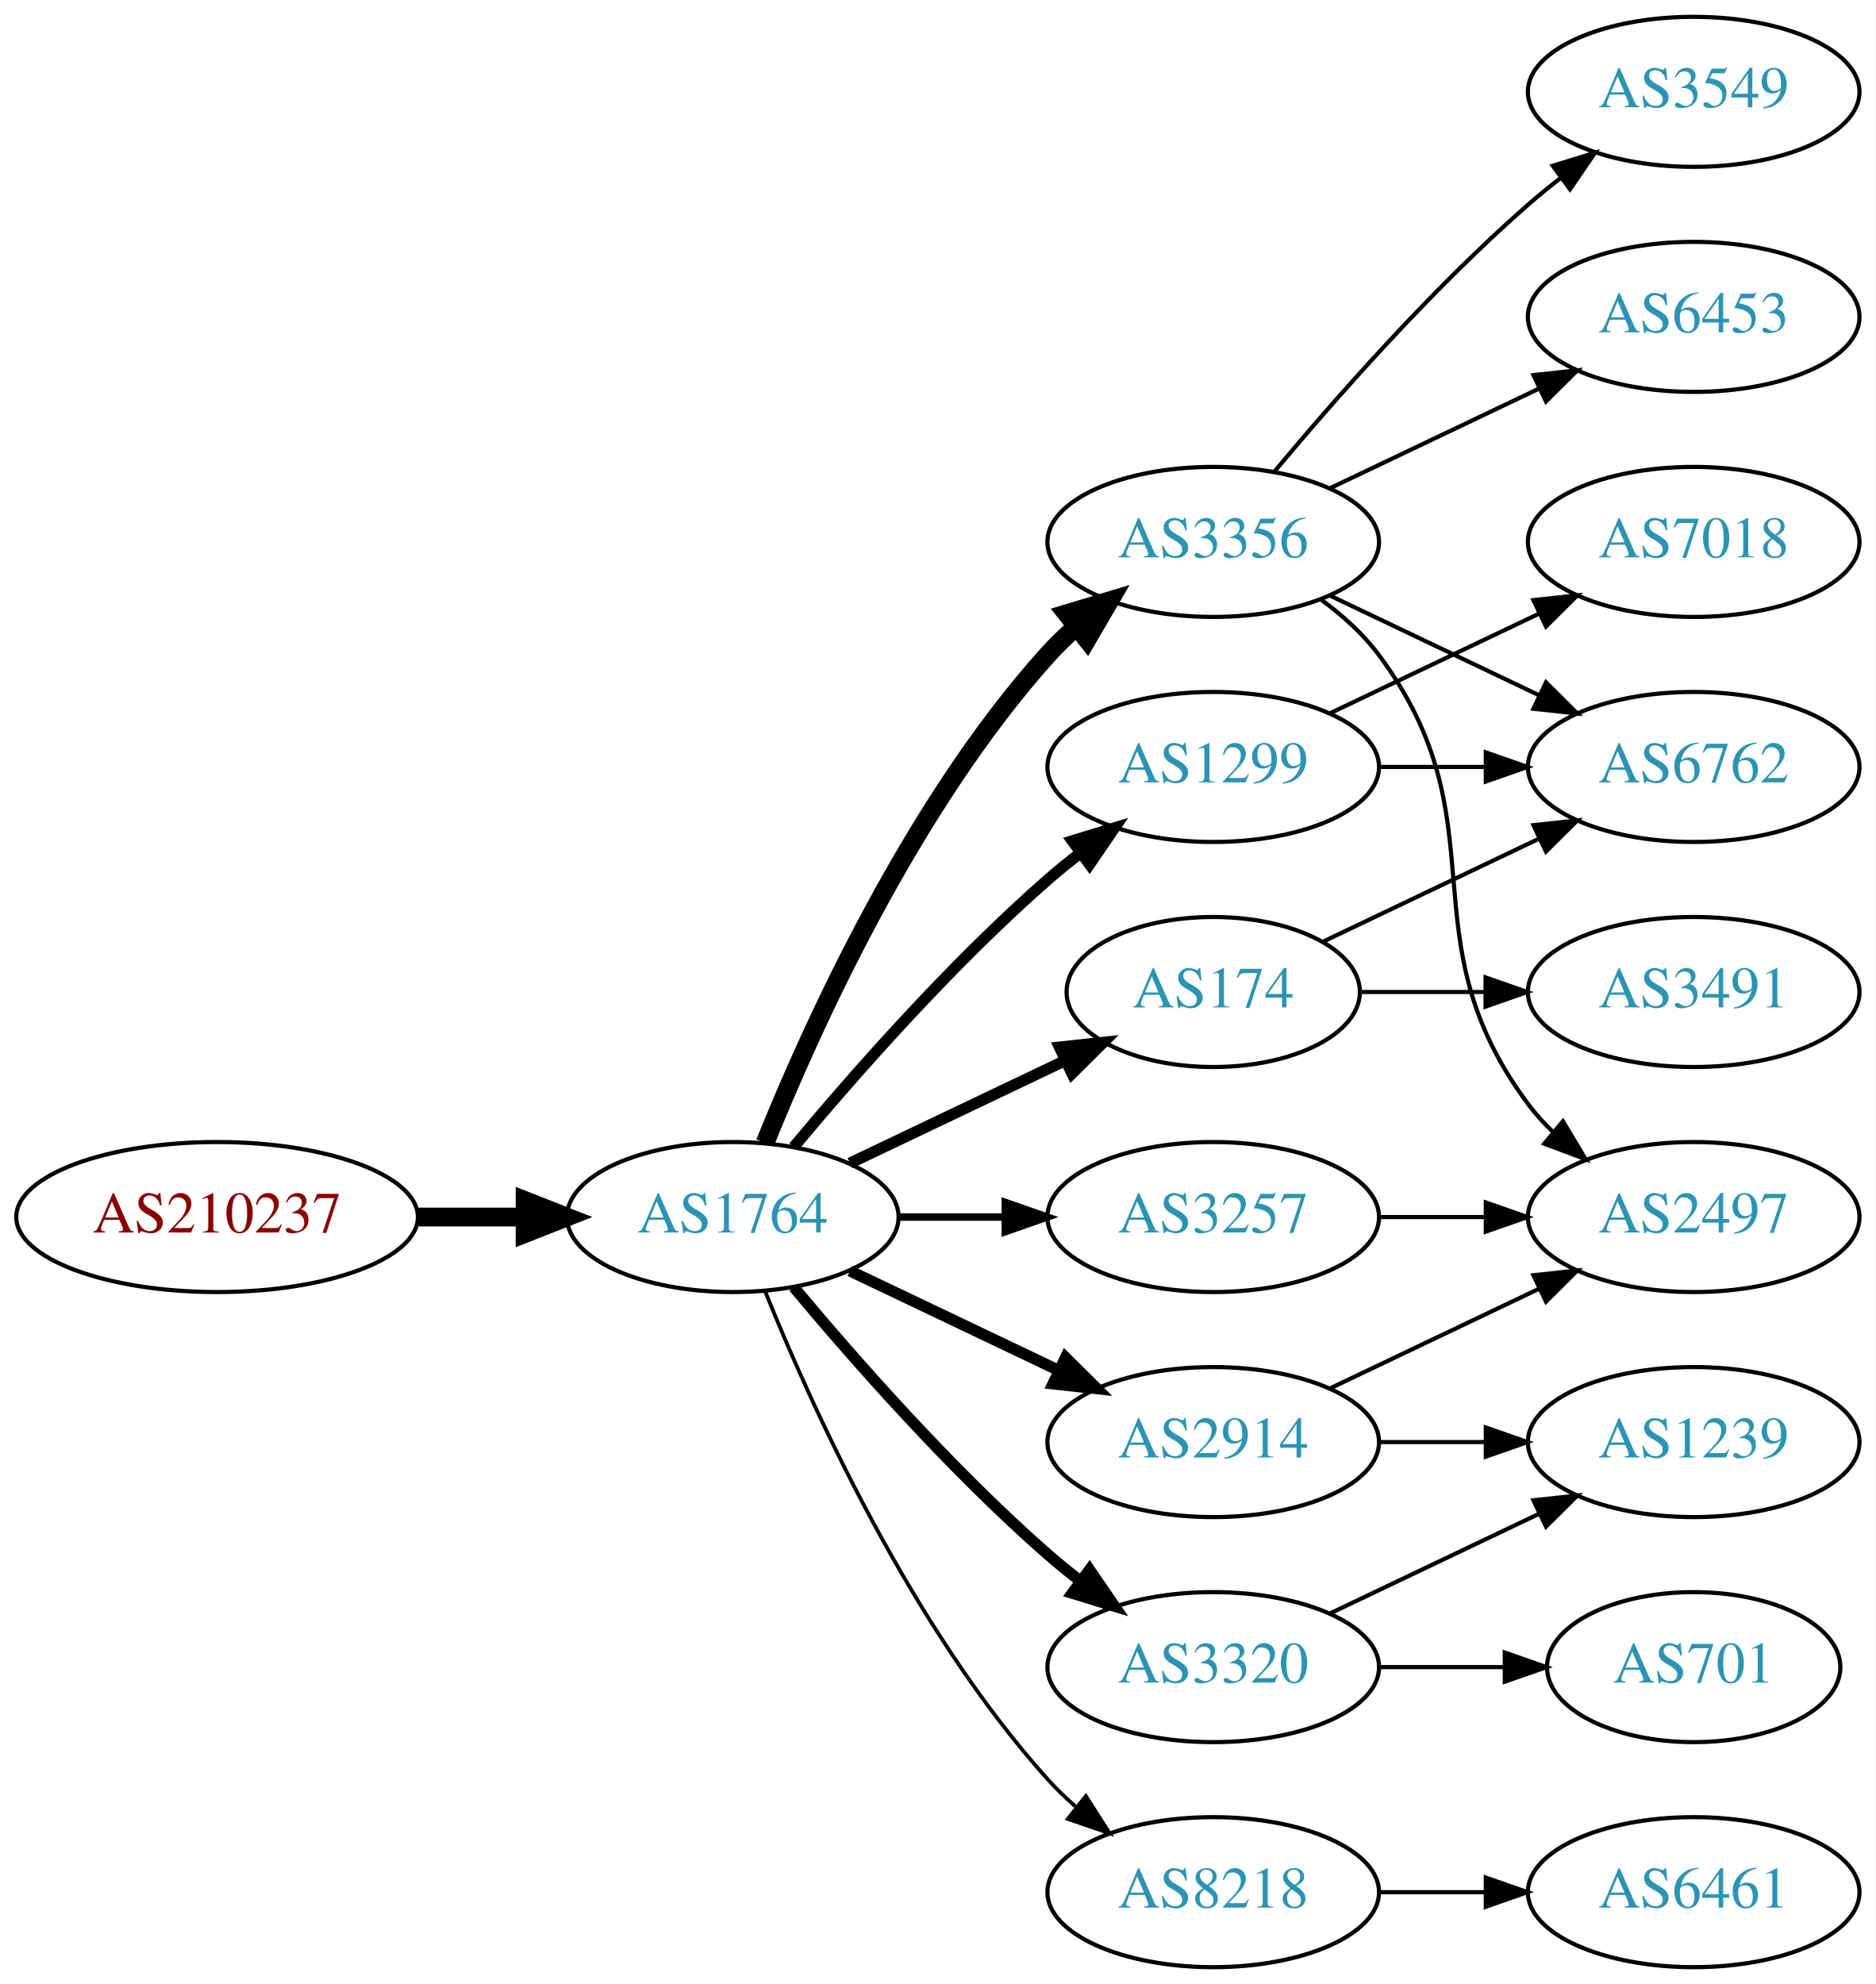
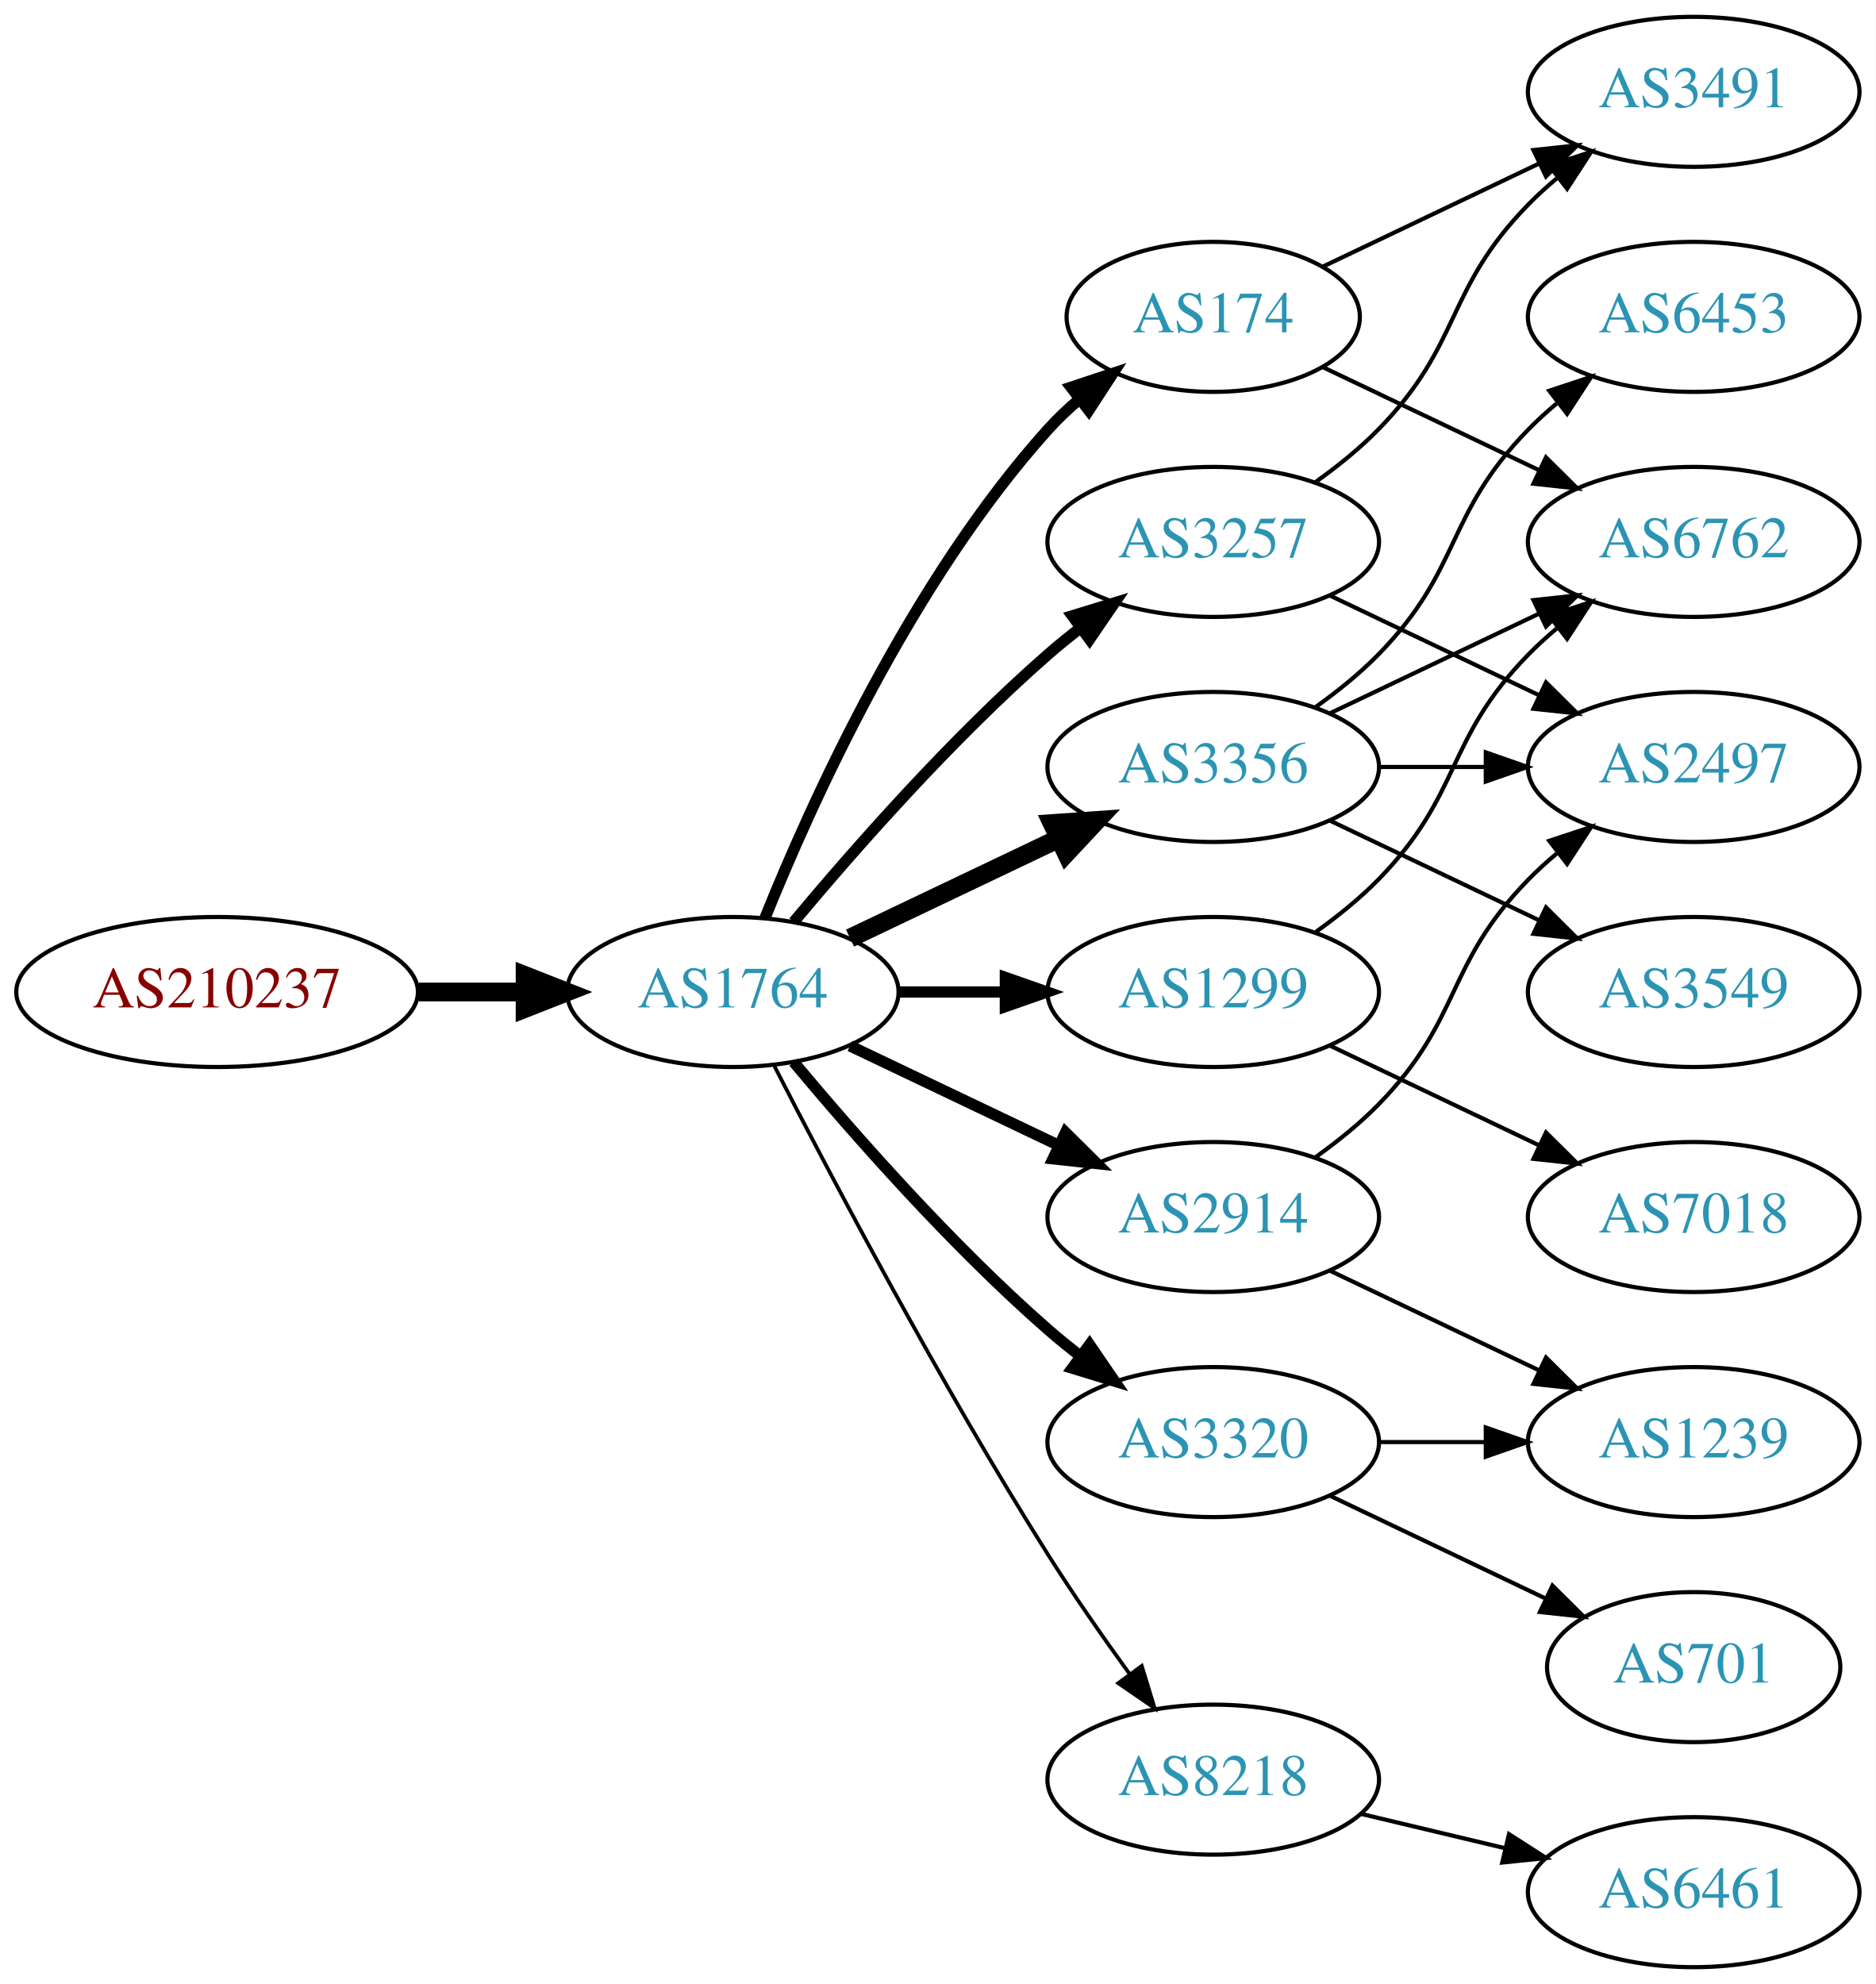
<svg xmlns="http://www.w3.org/2000/svg" xmlns:xlink="http://www.w3.org/1999/xlink" width="450pt" height="476pt" viewBox="0.00 0.00 450.07 476.00">
  <g id="graph0" class="graph" transform="scale(1 1) rotate(0) translate(4 472)">
    <polygon fill="white" stroke="none" points="-4,4 -4,-472 446.07,-472 446.07,4 -4,4" />
    <g id="node1" class="node">
      <g id="a_node1">
        <a xlink:href="/asn/210237" xlink:title="AS210237 ~ WIENER LINIEN GmbH &amp; Co KG [AT]">
-           <ellipse fill="#ffffff" stroke="black" cx="48.096" cy="-180" rx="48.192" ry="18" />
-           <text text-anchor="middle" x="48.096" y="-176.3" font-family="Times,serif" font-size="14.00" fill="#880000">AS210237</text>
+           <ellipse fill="#ffffff" stroke="black" cx="48.096" cy="-234" rx="48.192" ry="18" />
+           <text text-anchor="middle" x="48.096" y="-230.3" font-family="Times,serif" font-size="14.00" fill="#880000">AS210237</text>
        </a>
      </g>
    </g>
    <g id="node2" class="node">
      <g id="a_node2">
        <a xlink:href="/asn/1764" xlink:title="AS1764 ~ NEXTLAYER-AS [AT]">
-           <ellipse fill="#ffffff" stroke="black" cx="171.838" cy="-180" rx="39.794" ry="18" />
-           <text text-anchor="middle" x="171.838" y="-176.3" font-family="Times,serif" font-size="14.00" fill="#2c94b3">AS1764</text>
+           <ellipse fill="#ffffff" stroke="black" cx="171.838" cy="-234" rx="39.794" ry="18" />
+           <text text-anchor="middle" x="171.838" y="-230.3" font-family="Times,serif" font-size="14.00" fill="#2c94b3">AS1764</text>
        </a>
      </g>
    </g>
    <g id="edge1" class="edge">
-       <path fill="none" stroke="black" stroke-width="4.5" d="M96.513,-180C104.867,-180 113.577,-180 121.969,-180" />
-       <polygon fill="black" stroke="black" stroke-width="4.5" points="122.004,-183.938 132.004,-180 122.004,-176.063 122.004,-183.938" />
+       <path fill="none" stroke="black" stroke-width="4.5" d="M96.513,-234C104.867,-234 113.577,-234 121.969,-234" />
+       <polygon fill="black" stroke="black" stroke-width="4.5" points="122.004,-237.938 132.004,-234 122.004,-230.063 122.004,-237.938" />
    </g>
    <g id="node3" class="node">
      <g id="a_node3">
-         <a xlink:href="/asn/3356" xlink:title="AS3356 ~ Level 3 Parent, LLC [US]">
-           <ellipse fill="#ffffff" stroke="black" cx="287.131" cy="-342" rx="39.794" ry="18" />
-           <text text-anchor="middle" x="287.131" y="-338.3" font-family="Times,serif" font-size="14.00" fill="#2c94b3">AS3356</text>
+         <a xlink:href="/asn/2914" xlink:title="AS2914 ~ NTT America, Inc. [US]">
+           <ellipse fill="#ffffff" stroke="black" cx="287.131" cy="-180" rx="39.794" ry="18" />
+           <text text-anchor="middle" x="287.131" y="-176.3" font-family="Times,serif" font-size="14.00" fill="#2c94b3">AS2914</text>
        </a>
      </g>
    </g>
    <g id="edge2" class="edge">
-       <path fill="none" stroke="black" stroke-width="4.5" d="M179.586,-197.787C190.637,-225.243 214.69,-278.578 247.484,-315 249.487,-317.224 251.706,-319.363 254.038,-321.397" />
-       <polygon fill="black" stroke="black" stroke-width="4.5" points="251.965,-324.777 262.257,-327.873 256.839,-318.591 251.965,-324.777" />
+       <path fill="none" stroke="black" stroke-width="2.7" d="M199.974,-221.066C214.968,-213.919 233.789,-204.948 250.013,-197.215" />
+       <polygon fill="black" stroke="black" stroke-width="2.7" points="251.695,-200.291 259.216,-192.829 248.683,-193.972 251.695,-200.291" />
    </g>
    <g id="node4" class="node">
      <g id="a_node4">
-         <a xlink:href="/asn/3320" xlink:title="AS3320 ~ DTAG [DE]">
-           <ellipse fill="#ffffff" stroke="black" cx="287.131" cy="-72" rx="39.794" ry="18" />
-           <text text-anchor="middle" x="287.131" y="-68.3" font-family="Times,serif" font-size="14.00" fill="#2c94b3">AS3320</text>
+         <a xlink:href="/asn/3257" xlink:title="AS3257 ~ GTT [DE]">
+           <ellipse fill="#ffffff" stroke="black" cx="287.131" cy="-342" rx="39.794" ry="18" />
+           <text text-anchor="middle" x="287.131" y="-338.3" font-family="Times,serif" font-size="14.00" fill="#2c94b3">AS3257</text>
        </a>
      </g>
    </g>
    <g id="edge3" class="edge">
-       <path fill="none" stroke="black" stroke-width="2.7" d="M186.468,-163.183C200.751,-146.071 224.297,-119.255 247.484,-99 249.95,-96.846 252.589,-94.706 255.286,-92.628" />
-       <polygon fill="black" stroke="black" stroke-width="2.7" points="257.459,-95.375 263.44,-86.63 253.311,-89.736 257.459,-95.375" />
+       <path fill="none" stroke="black" stroke-width="2.7" d="M186.468,-250.817C200.751,-267.929 224.297,-294.745 247.484,-315 249.95,-317.154 252.589,-319.294 255.286,-321.372" />
+       <polygon fill="black" stroke="black" stroke-width="2.7" points="253.311,-324.264 263.44,-327.37 257.459,-318.625 253.311,-324.264" />
    </g>
    <g id="node5" class="node">
      <g id="a_node5">
-         <a xlink:href="/asn/1299" xlink:title="AS1299 ~ Telia Carrier [EU]">
-           <ellipse fill="#ffffff" stroke="black" cx="287.131" cy="-288" rx="39.794" ry="18" />
-           <text text-anchor="middle" x="287.131" y="-284.3" font-family="Times,serif" font-size="14.00" fill="#2c94b3">AS1299</text>
+         <a xlink:href="/asn/174" xlink:title="AS174 ~ Cogent Communications [US]">
+           <ellipse fill="#ffffff" stroke="black" cx="287.131" cy="-396" rx="35.194" ry="18" />
+           <text text-anchor="middle" x="287.131" y="-392.3" font-family="Times,serif" font-size="14.00" fill="#2c94b3">AS174</text>
        </a>
      </g>
    </g>
    <g id="edge4" class="edge">
-       <path fill="none" stroke="black" stroke-width="2.7" d="M186.468,-196.817C200.751,-213.929 224.297,-240.745 247.484,-261 249.95,-263.154 252.589,-265.294 255.286,-267.372" />
-       <polygon fill="black" stroke="black" stroke-width="2.7" points="253.311,-270.264 263.44,-273.37 257.459,-264.625 253.311,-270.264" />
+       <path fill="none" stroke="black" stroke-width="2.7" d="M179.586,-251.787C190.637,-279.243 214.69,-332.578 247.484,-369 249.8,-371.572 252.405,-374.03 255.14,-376.343" />
+       <polygon fill="black" stroke="black" stroke-width="2.7" points="253.006,-379.117 263.064,-382.448 257.279,-373.572 253.006,-379.117" />
    </g>
    <g id="node6" class="node">
      <g id="a_node6">
-         <a xlink:href="/asn/8218" xlink:title="AS8218 ~ legacy Neotelecoms [FR]">
-           <ellipse fill="#ffffff" stroke="black" cx="287.131" cy="-18" rx="39.794" ry="18" />
-           <text text-anchor="middle" x="287.131" y="-14.3" font-family="Times,serif" font-size="14.00" fill="#2c94b3">AS8218</text>
+         <a xlink:href="/asn/1299" xlink:title="AS1299 ~ Telia Carrier [EU]">
+           <ellipse fill="#ffffff" stroke="black" cx="287.131" cy="-234" rx="39.794" ry="18" />
+           <text text-anchor="middle" x="287.131" y="-230.3" font-family="Times,serif" font-size="14.00" fill="#2c94b3">AS1299</text>
        </a>
      </g>
    </g>
    <g id="edge5" class="edge">
-       <path fill="none" stroke="black" stroke-width="0.9" d="M179.586,-162.213C190.637,-134.757 214.69,-81.422 247.484,-45 249.487,-42.776 251.706,-40.637 254.038,-38.603" />
-       <polygon fill="black" stroke="black" stroke-width="0.9" points="256.569,-41.065 262.257,-32.127 252.236,-35.567 256.569,-41.065" />
+       <path fill="none" stroke="black" stroke-width="2.7" d="M211.51,-234C219.713,-234 228.477,-234 237.009,-234" />
+       <polygon fill="black" stroke="black" stroke-width="2.7" points="237.248,-237.5 247.248,-234 237.248,-230.5 237.248,-237.5" />
    </g>
    <g id="node7" class="node">
      <g id="a_node7">
-         <a xlink:href="/asn/3257" xlink:title="AS3257 ~ GTT [DE]">
-           <ellipse fill="#ffffff" stroke="black" cx="287.131" cy="-180" rx="39.794" ry="18" />
-           <text text-anchor="middle" x="287.131" y="-176.3" font-family="Times,serif" font-size="14.00" fill="#2c94b3">AS3257</text>
+         <a xlink:href="/asn/3320" xlink:title="AS3320 ~ DTAG [DE]">
+           <ellipse fill="#ffffff" stroke="black" cx="287.131" cy="-126" rx="39.794" ry="18" />
+           <text text-anchor="middle" x="287.131" y="-122.3" font-family="Times,serif" font-size="14.00" fill="#2c94b3">AS3320</text>
        </a>
      </g>
    </g>
    <g id="edge6" class="edge">
-       <path fill="none" stroke="black" stroke-width="1.8" d="M211.51,-180C219.713,-180 228.477,-180 237.009,-180" />
-       <polygon fill="black" stroke="black" stroke-width="1.8" points="237.248,-183.5 247.248,-180 237.248,-176.5 237.248,-183.5" />
+       <path fill="none" stroke="black" stroke-width="2.7" d="M186.468,-217.183C200.751,-200.071 224.297,-173.255 247.484,-153 249.95,-150.846 252.589,-148.706 255.286,-146.628" />
+       <polygon fill="black" stroke="black" stroke-width="2.7" points="257.459,-149.375 263.44,-140.63 253.311,-143.736 257.459,-149.375" />
    </g>
    <g id="node8" class="node">
      <g id="a_node8">
-         <a xlink:href="/asn/174" xlink:title="AS174 ~ Cogent Communications [US]">
-           <ellipse fill="#ffffff" stroke="black" cx="287.131" cy="-234" rx="35.194" ry="18" />
-           <text text-anchor="middle" x="287.131" y="-230.3" font-family="Times,serif" font-size="14.00" fill="#2c94b3">AS174</text>
+         <a xlink:href="/asn/3356" xlink:title="AS3356 ~ Level 3 Parent, LLC [US]">
+           <ellipse fill="#ffffff" stroke="black" cx="287.131" cy="-288" rx="39.794" ry="18" />
+           <text text-anchor="middle" x="287.131" y="-284.3" font-family="Times,serif" font-size="14.00" fill="#2c94b3">AS3356</text>
        </a>
      </g>
    </g>
    <g id="edge7" class="edge">
-       <path fill="none" stroke="black" stroke-width="2.7" d="M199.974,-192.934C215.406,-200.29 234.892,-209.577 251.427,-217.459" />
-       <polygon fill="black" stroke="black" stroke-width="2.7" points="250.236,-220.768 260.769,-221.911 253.247,-214.449 250.236,-220.768" />
+       <path fill="none" stroke="black" stroke-width="4.5" d="M199.974,-246.934C214.968,-254.081 233.789,-263.052 250.013,-270.785" />
+       <polygon fill="black" stroke="black" stroke-width="4.5" points="248.495,-274.423 259.216,-275.171 251.883,-267.314 248.495,-274.423" />
    </g>
    <g id="node9" class="node">
      <g id="a_node9">
-         <a xlink:href="/asn/2914" xlink:title="AS2914 ~ NTT America, Inc. [US]">
-           <ellipse fill="#ffffff" stroke="black" cx="287.131" cy="-126" rx="39.794" ry="18" />
-           <text text-anchor="middle" x="287.131" y="-122.3" font-family="Times,serif" font-size="14.00" fill="#2c94b3">AS2914</text>
+         <a xlink:href="/asn/8218" xlink:title="AS8218 ~ legacy Neotelecoms [FR]">
+           <ellipse fill="#ffffff" stroke="black" cx="287.131" cy="-45" rx="39.794" ry="18" />
+           <text text-anchor="middle" x="287.131" y="-41.3" font-family="Times,serif" font-size="14.00" fill="#2c94b3">AS8218</text>
        </a>
      </g>
    </g>
    <g id="edge8" class="edge">
-       <path fill="none" stroke="black" stroke-width="2.7" d="M199.974,-167.066C214.968,-159.919 233.789,-150.948 250.013,-143.215" />
-       <polygon fill="black" stroke="black" stroke-width="2.7" points="251.695,-146.291 259.216,-138.829 248.683,-139.972 251.695,-146.291" />
+       <path fill="none" stroke="black" stroke-width="0.9" d="M181.864,-216.148C195.3,-189.945 221.75,-139.763 247.484,-99 253.547,-89.396 260.667,-79.187 267.133,-70.261" />
+       <polygon fill="black" stroke="black" stroke-width="0.9" points="269.984,-72.291 273.075,-62.157 264.339,-68.152 269.984,-72.291" />
    </g>
    <g id="node10" class="node">
      <g id="a_node10">
+         <a xlink:href="/asn/2497" xlink:title="AS2497 ~ Internet Initiative Japan Inc. [JP]">
+           <ellipse fill="#ffffff" stroke="black" cx="402.424" cy="-288" rx="39.794" ry="18" />
+           <text text-anchor="middle" x="402.424" y="-284.3" font-family="Times,serif" font-size="14.00" fill="#2c94b3">AS2497</text>
+         </a>
+       </g>
+     </g>
+     <g id="edge9" class="edge">
+       <path fill="none" stroke="black" d="M311.725,-194.389C316.981,-198.148 322.313,-202.437 326.777,-207 346.95,-227.617 342.605,-240.383 362.777,-261 364.87,-263.139 367.154,-265.218 369.53,-267.21" />
+       <polygon fill="black" stroke="black" points="367.774,-270.275 377.83,-273.611 372.049,-264.732 367.774,-270.275" />
+     </g>
+     <g id="node11" class="node">
+       <g id="a_node11">
+         <a xlink:href="/asn/1239" xlink:title="AS1239 ~ Sprint [US]">
+           <ellipse fill="#ffffff" stroke="black" cx="402.424" cy="-126" rx="39.794" ry="18" />
+           <text text-anchor="middle" x="402.424" y="-122.3" font-family="Times,serif" font-size="14.00" fill="#2c94b3">AS1239</text>
+         </a>
+       </g>
+     </g>
+     <g id="edge10" class="edge">
+       <path fill="none" stroke="black" d="M315.267,-167.066C330.261,-159.919 349.082,-150.948 365.306,-143.215" />
+       <polygon fill="black" stroke="black" points="366.988,-146.291 374.509,-138.829 363.976,-139.972 366.988,-146.291" />
+     </g>
+     <g id="edge11" class="edge">
+       <path fill="none" stroke="black" d="M315.267,-329.066C330.261,-321.919 349.082,-312.948 365.306,-305.215" />
+       <polygon fill="black" stroke="black" points="366.988,-308.291 374.509,-300.829 363.976,-301.972 366.988,-308.291" />
+     </g>
+     <g id="node12" class="node">
+       <g id="a_node12">
+         <a xlink:href="/asn/3491" xlink:title="AS3491 ~ PCCW Global, Inc. [US]">
+           <ellipse fill="#ffffff" stroke="black" cx="402.424" cy="-450" rx="39.794" ry="18" />
+           <text text-anchor="middle" x="402.424" y="-446.3" font-family="Times,serif" font-size="14.00" fill="#2c94b3">AS3491</text>
+         </a>
+       </g>
+     </g>
+     <g id="edge12" class="edge">
+       <path fill="none" stroke="black" d="M311.725,-356.389C316.981,-360.148 322.313,-364.437 326.777,-369 346.95,-389.617 342.605,-402.383 362.777,-423 364.87,-425.139 367.154,-427.218 369.53,-429.21" />
+       <polygon fill="black" stroke="black" points="367.774,-432.275 377.83,-435.611 372.049,-426.732 367.774,-432.275" />
+     </g>
+     <g id="edge13" class="edge">
+       <path fill="none" stroke="black" d="M313.556,-408.119C328.859,-415.413 348.582,-424.814 365.464,-432.86" />
+       <polygon fill="black" stroke="black" points="363.971,-436.026 374.504,-437.169 366.983,-429.707 363.971,-436.026" />
+     </g>
+     <g id="node13" class="node">
+       <g id="a_node13">
+         <a xlink:href="/asn/6762" xlink:title="AS6762 ~ TELECOM ITALIA SPARKLE S.p.A. [IT]">
+           <ellipse fill="#ffffff" stroke="black" cx="402.424" cy="-342" rx="39.794" ry="18" />
+           <text text-anchor="middle" x="402.424" y="-338.3" font-family="Times,serif" font-size="14.00" fill="#2c94b3">AS6762</text>
+         </a>
+       </g>
+     </g>
+     <g id="edge14" class="edge">
+       <path fill="none" stroke="black" d="M313.556,-383.881C328.859,-376.587 348.582,-367.186 365.464,-359.14" />
+       <polygon fill="black" stroke="black" points="366.983,-362.293 374.504,-354.831 363.971,-355.974 366.983,-362.293" />
+     </g>
+     <g id="edge15" class="edge">
+       <path fill="none" stroke="black" d="M311.725,-248.389C316.981,-252.148 322.313,-256.437 326.777,-261 346.95,-281.617 342.605,-294.383 362.777,-315 364.87,-317.139 367.154,-319.218 369.53,-321.21" />
+       <polygon fill="black" stroke="black" points="367.774,-324.275 377.83,-327.611 372.049,-318.732 367.774,-324.275" />
+     </g>
+     <g id="node14" class="node">
+       <g id="a_node14">
+         <a xlink:href="/asn/7018" xlink:title="AS7018 ~ AT&amp;T Services, Inc. [US]">
+           <ellipse fill="#ffffff" stroke="black" cx="402.424" cy="-180" rx="39.794" ry="18" />
+           <text text-anchor="middle" x="402.424" y="-176.3" font-family="Times,serif" font-size="14.00" fill="#2c94b3">AS7018</text>
+         </a>
+       </g>
+     </g>
+     <g id="edge16" class="edge">
+       <path fill="none" stroke="black" d="M315.267,-221.066C330.261,-213.919 349.082,-204.948 365.306,-197.215" />
+       <polygon fill="black" stroke="black" points="366.988,-200.291 374.509,-192.829 363.976,-193.972 366.988,-200.291" />
+     </g>
+     <g id="edge17" class="edge">
+       <path fill="none" stroke="black" d="M326.803,-126C335.006,-126 343.77,-126 352.302,-126" />
+       <polygon fill="black" stroke="black" points="352.541,-129.5 362.541,-126 352.541,-122.5 352.541,-129.5" />
+     </g>
+     <g id="node15" class="node">
+       <g id="a_node15">
+         <a xlink:href="/asn/701" xlink:title="AS701 ~ UUNET [US]">
+           <ellipse fill="#ffffff" stroke="black" cx="402.424" cy="-72" rx="35.194" ry="18" />
+           <text text-anchor="middle" x="402.424" y="-68.3" font-family="Times,serif" font-size="14.00" fill="#2c94b3">AS701</text>
+         </a>
+       </g>
+     </g>
+     <g id="edge18" class="edge">
+       <path fill="none" stroke="black" d="M315.267,-113.066C330.699,-105.71 350.185,-96.423 366.72,-88.541" />
+       <polygon fill="black" stroke="black" points="368.54,-91.551 376.062,-84.089 365.529,-85.232 368.54,-91.551" />
+     </g>
+     <g id="edge20" class="edge">
+       <path fill="none" stroke="black" d="M326.803,-288C335.006,-288 343.77,-288 352.302,-288" />
+       <polygon fill="black" stroke="black" points="352.541,-291.5 362.541,-288 352.541,-284.5 352.541,-291.5" />
+     </g>
+     <g id="edge22" class="edge">
+       <path fill="none" stroke="black" d="M315.267,-300.934C330.261,-308.081 349.082,-317.052 365.306,-324.785" />
+       <polygon fill="black" stroke="black" points="363.976,-328.028 374.509,-329.171 366.988,-321.709 363.976,-328.028" />
+     </g>
+     <g id="node16" class="node">
+       <g id="a_node16">
+         <a xlink:href="/asn/3549" xlink:title="AS3549 ~ Level 3 Parent, LLC [US]">
+           <ellipse fill="#ffffff" stroke="black" cx="402.424" cy="-234" rx="39.794" ry="18" />
+           <text text-anchor="middle" x="402.424" y="-230.3" font-family="Times,serif" font-size="14.00" fill="#2c94b3">AS3549</text>
+         </a>
+       </g>
+     </g>
+     <g id="edge19" class="edge">
+       <path fill="none" stroke="black" d="M315.267,-275.066C330.261,-267.919 349.082,-258.948 365.306,-251.215" />
+       <polygon fill="black" stroke="black" points="366.988,-254.291 374.509,-246.829 363.976,-247.972 366.988,-254.291" />
+     </g>
+     <g id="node17" class="node">
+       <g id="a_node17">
        <a xlink:href="/asn/6453" xlink:title="AS6453 ~ TATA COMMUNICATIONS (AMERICA) INC [US]">
          <ellipse fill="#ffffff" stroke="black" cx="402.424" cy="-396" rx="39.794" ry="18" />
          <text text-anchor="middle" x="402.424" y="-392.3" font-family="Times,serif" font-size="14.00" fill="#2c94b3">AS6453</text>
        </a>
      </g>
    </g>
-     <g id="edge9" class="edge">
-       <path fill="none" stroke="black" d="M315.267,-354.934C330.261,-362.081 349.082,-371.052 365.306,-378.785" />
-       <polygon fill="black" stroke="black" points="363.976,-382.028 374.509,-383.171 366.988,-375.709 363.976,-382.028" />
-     </g>
-     <g id="node11" class="node">
-       <g id="a_node11">
-         <a xlink:href="/asn/3549" xlink:title="AS3549 ~ Level 3 Parent, LLC [US]">
-           <ellipse fill="#ffffff" stroke="black" cx="402.424" cy="-450" rx="39.794" ry="18" />
-           <text text-anchor="middle" x="402.424" y="-446.3" font-family="Times,serif" font-size="14.00" fill="#2c94b3">AS3549</text>
-         </a>
-       </g>
-     </g>
-     <g id="edge10" class="edge">
-       <path fill="none" stroke="black" d="M301.761,-358.817C316.044,-375.929 339.59,-402.745 362.777,-423 365.243,-425.154 367.882,-427.294 370.579,-429.372" />
-       <polygon fill="black" stroke="black" points="368.604,-432.264 378.733,-435.37 372.752,-426.625 368.604,-432.264" />
-     </g>
-     <g id="node12" class="node">
-       <g id="a_node12">
-         <a xlink:href="/asn/6762" xlink:title="AS6762 ~ TELECOM ITALIA SPARKLE S.p.A. [IT]">
-           <ellipse fill="#ffffff" stroke="black" cx="402.424" cy="-288" rx="39.794" ry="18" />
-           <text text-anchor="middle" x="402.424" y="-284.3" font-family="Times,serif" font-size="14.00" fill="#2c94b3">AS6762</text>
-         </a>
-       </g>
-     </g>
-     <g id="edge11" class="edge">
-       <path fill="none" stroke="black" d="M315.267,-329.066C330.261,-321.919 349.082,-312.948 365.306,-305.215" />
-       <polygon fill="black" stroke="black" points="366.988,-308.291 374.509,-300.829 363.976,-301.972 366.988,-308.291" />
-     </g>
-     <g id="node13" class="node">
-       <g id="a_node13">
-         <a xlink:href="/asn/2497" xlink:title="AS2497 ~ Internet Initiative Japan Inc. [JP]">
-           <ellipse fill="#ffffff" stroke="black" cx="402.424" cy="-180" rx="39.794" ry="18" />
-           <text text-anchor="middle" x="402.424" y="-176.3" font-family="Times,serif" font-size="14.00" fill="#2c94b3">AS2497</text>
-         </a>
-       </g>
-     </g>
-     <g id="edge12" class="edge">
-       <path fill="none" stroke="black" d="M313.062,-328.118C318.138,-324.389 323.056,-319.984 326.777,-315 357.049,-274.458 332.506,-247.542 362.777,-207 364.522,-204.664 366.529,-202.455 368.693,-200.383" />
-       <polygon fill="black" stroke="black" points="371.052,-202.973 376.493,-193.882 366.57,-197.595 371.052,-202.973" />
-     </g>
-     <g id="node14" class="node">
-       <g id="a_node14">
-         <a xlink:href="/asn/701" xlink:title="AS701 ~ UUNET [US]">
-           <ellipse fill="#ffffff" stroke="black" cx="402.424" cy="-72" rx="35.194" ry="18" />
-           <text text-anchor="middle" x="402.424" y="-68.3" font-family="Times,serif" font-size="14.00" fill="#2c94b3">AS701</text>
-         </a>
-       </g>
-     </g>
-     <g id="edge13" class="edge">
-       <path fill="none" stroke="black" d="M326.803,-72C336.508,-72 346.999,-72 356.962,-72" />
-       <polygon fill="black" stroke="black" points="357.098,-75.5 367.098,-72 357.098,-68.5 357.098,-75.5" />
-     </g>
-     <g id="node15" class="node">
-       <g id="a_node15">
-         <a xlink:href="/asn/1239" xlink:title="AS1239 ~ Sprint [US]">
-           <ellipse fill="#ffffff" stroke="black" cx="402.424" cy="-126" rx="39.794" ry="18" />
-           <text text-anchor="middle" x="402.424" y="-122.3" font-family="Times,serif" font-size="14.00" fill="#2c94b3">AS1239</text>
-         </a>
-       </g>
-     </g>
-     <g id="edge14" class="edge">
-       <path fill="none" stroke="black" d="M315.267,-84.934C330.261,-92.081 349.082,-101.052 365.306,-108.785" />
-       <polygon fill="black" stroke="black" points="363.976,-112.028 374.509,-113.171 366.988,-105.709 363.976,-112.028" />
-     </g>
-     <g id="edge16" class="edge">
-       <path fill="none" stroke="black" d="M326.803,-288C335.006,-288 343.77,-288 352.302,-288" />
-       <polygon fill="black" stroke="black" points="352.541,-291.5 362.541,-288 352.541,-284.5 352.541,-291.5" />
-     </g>
-     <g id="node16" class="node">
-       <g id="a_node16">
-         <a xlink:href="/asn/7018" xlink:title="AS7018 ~ AT&amp;T Services, Inc. [US]">
-           <ellipse fill="#ffffff" stroke="black" cx="402.424" cy="-342" rx="39.794" ry="18" />
-           <text text-anchor="middle" x="402.424" y="-338.3" font-family="Times,serif" font-size="14.00" fill="#2c94b3">AS7018</text>
-         </a>
-       </g>
-     </g>
-     <g id="edge15" class="edge">
-       <path fill="none" stroke="black" d="M315.267,-300.934C330.261,-308.081 349.082,-317.052 365.306,-324.785" />
-       <polygon fill="black" stroke="black" points="363.976,-328.028 374.509,-329.171 366.988,-321.709 363.976,-328.028" />
-     </g>
-     <g id="node17" class="node">
-       <g id="a_node17">
+     <g id="edge21" class="edge">
+       <path fill="none" stroke="black" d="M311.725,-302.389C316.981,-306.148 322.313,-310.437 326.777,-315 346.95,-335.617 342.605,-348.383 362.777,-369 364.87,-371.139 367.154,-373.218 369.53,-375.21" />
+       <polygon fill="black" stroke="black" points="367.774,-378.275 377.83,-381.611 372.049,-372.732 367.774,-378.275" />
+     </g>
+     <g id="node18" class="node">
+       <g id="a_node18">
        <a xlink:href="/asn/6461" xlink:title="AS6461 ~ Zayo Bandwidth [US]">
          <ellipse fill="#ffffff" stroke="black" cx="402.424" cy="-18" rx="39.794" ry="18" />
          <text text-anchor="middle" x="402.424" y="-14.3" font-family="Times,serif" font-size="14.00" fill="#2c94b3">AS6461</text>
        </a>
      </g>
    </g>
-     <g id="edge17" class="edge">
-       <path fill="none" stroke="black" d="M326.803,-18C335.006,-18 343.77,-18 352.302,-18" />
-       <polygon fill="black" stroke="black" points="352.541,-21.5 362.541,-18 352.541,-14.5 352.541,-21.5" />
-     </g>
-     <g id="edge18" class="edge">
-       <path fill="none" stroke="black" d="M326.803,-180C335.006,-180 343.77,-180 352.302,-180" />
-       <polygon fill="black" stroke="black" points="352.541,-183.5 362.541,-180 352.541,-176.5 352.541,-183.5" />
-     </g>
-     <g id="edge20" class="edge">
-       <path fill="none" stroke="black" d="M313.556,-246.119C328.859,-253.413 348.582,-262.814 365.464,-270.86" />
-       <polygon fill="black" stroke="black" points="363.971,-274.026 374.504,-275.169 366.983,-267.707 363.971,-274.026" />
-     </g>
-     <g id="node18" class="node">
-       <g id="a_node18">
-         <a xlink:href="/asn/3491" xlink:title="AS3491 ~ PCCW Global, Inc. [US]">
-           <ellipse fill="#ffffff" stroke="black" cx="402.424" cy="-234" rx="39.794" ry="18" />
-           <text text-anchor="middle" x="402.424" y="-230.3" font-family="Times,serif" font-size="14.00" fill="#2c94b3">AS3491</text>
-         </a>
-       </g>
-     </g>
-     <g id="edge19" class="edge">
-       <path fill="none" stroke="black" d="M322.43,-234C331.807,-234 342.158,-234 352.192,-234" />
-       <polygon fill="black" stroke="black" points="352.481,-237.5 362.481,-234 352.481,-230.5 352.481,-237.5" />
-     </g>
-     <g id="edge21" class="edge">
-       <path fill="none" stroke="black" d="M315.267,-138.934C330.261,-146.081 349.082,-155.052 365.306,-162.785" />
-       <polygon fill="black" stroke="black" points="363.976,-166.028 374.509,-167.171 366.988,-159.709 363.976,-166.028" />
-     </g>
-     <g id="edge22" class="edge">
-       <path fill="none" stroke="black" d="M326.803,-126C335.006,-126 343.77,-126 352.302,-126" />
-       <polygon fill="black" stroke="black" points="352.541,-129.5 362.541,-126 352.541,-122.5 352.541,-129.5" />
+     <g id="edge23" class="edge">
+       <path fill="none" stroke="black" d="M322.738,-36.752C333.609,-34.162 345.764,-31.265 357.206,-28.538" />
+       <polygon fill="black" stroke="black" points="358.112,-31.92 367.029,-26.197 356.49,-25.111 358.112,-31.92" />
    </g>
  </g>
</svg>
